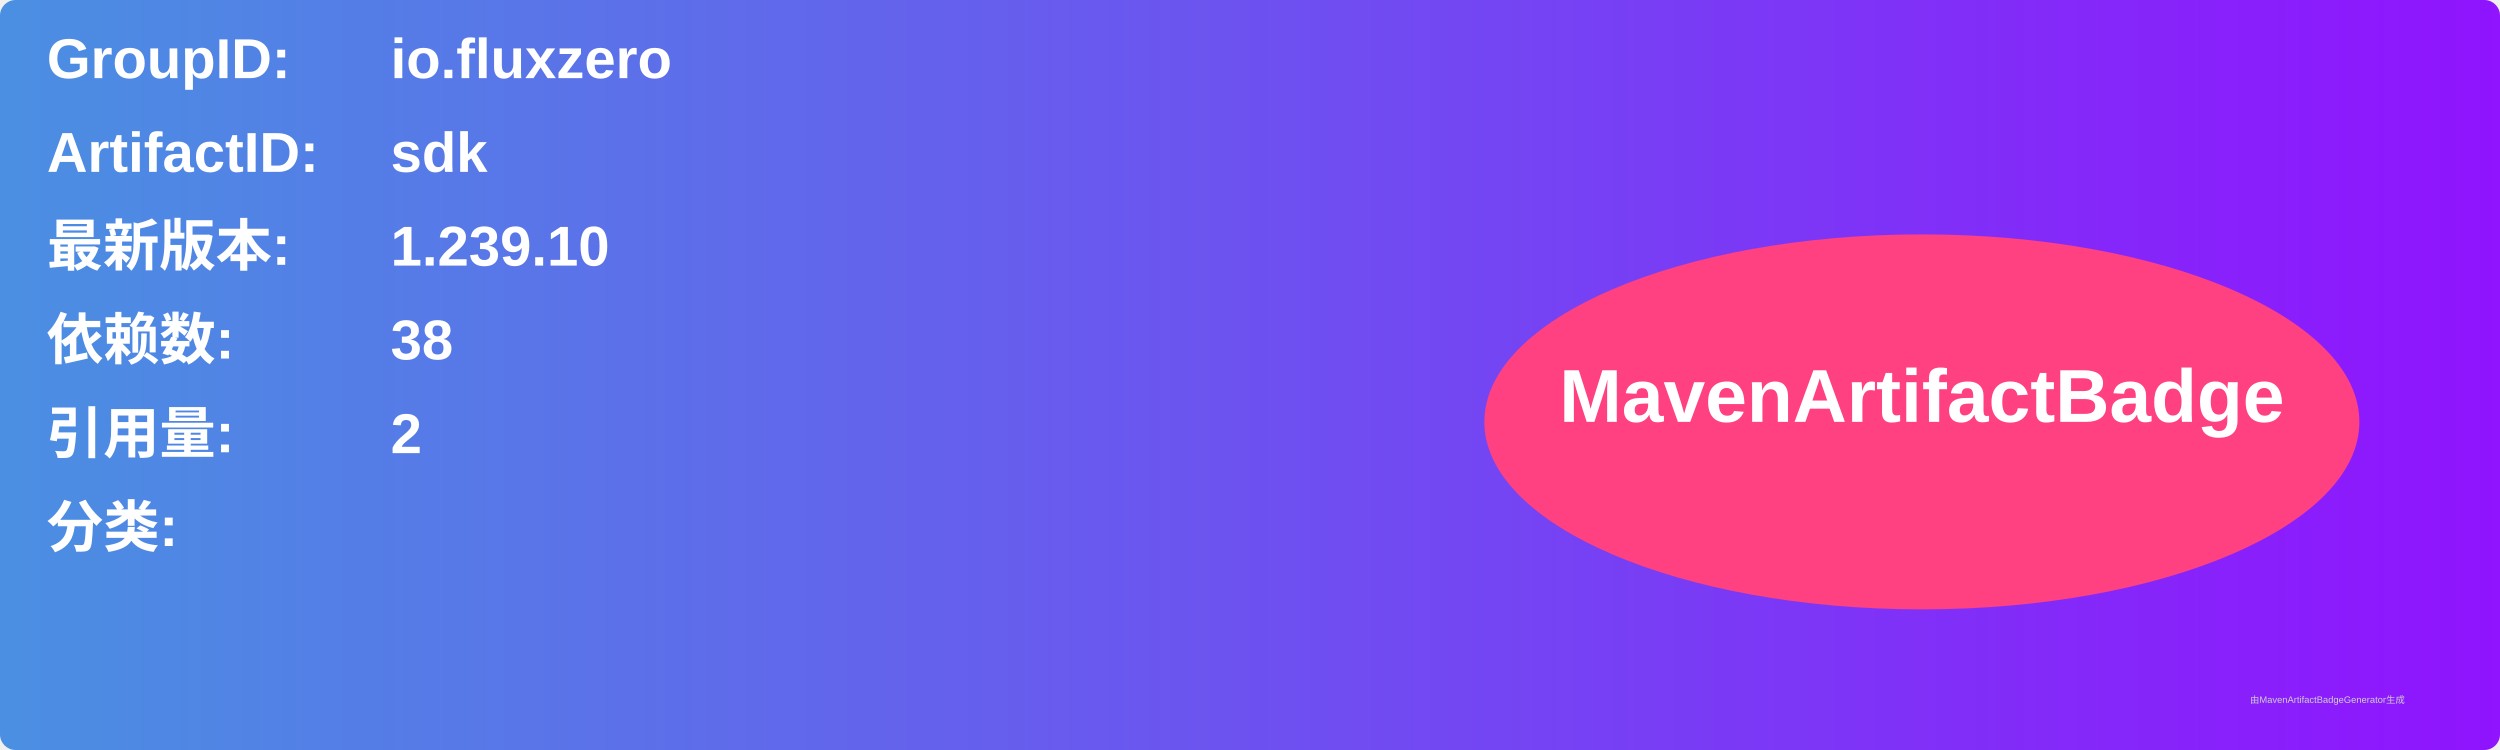
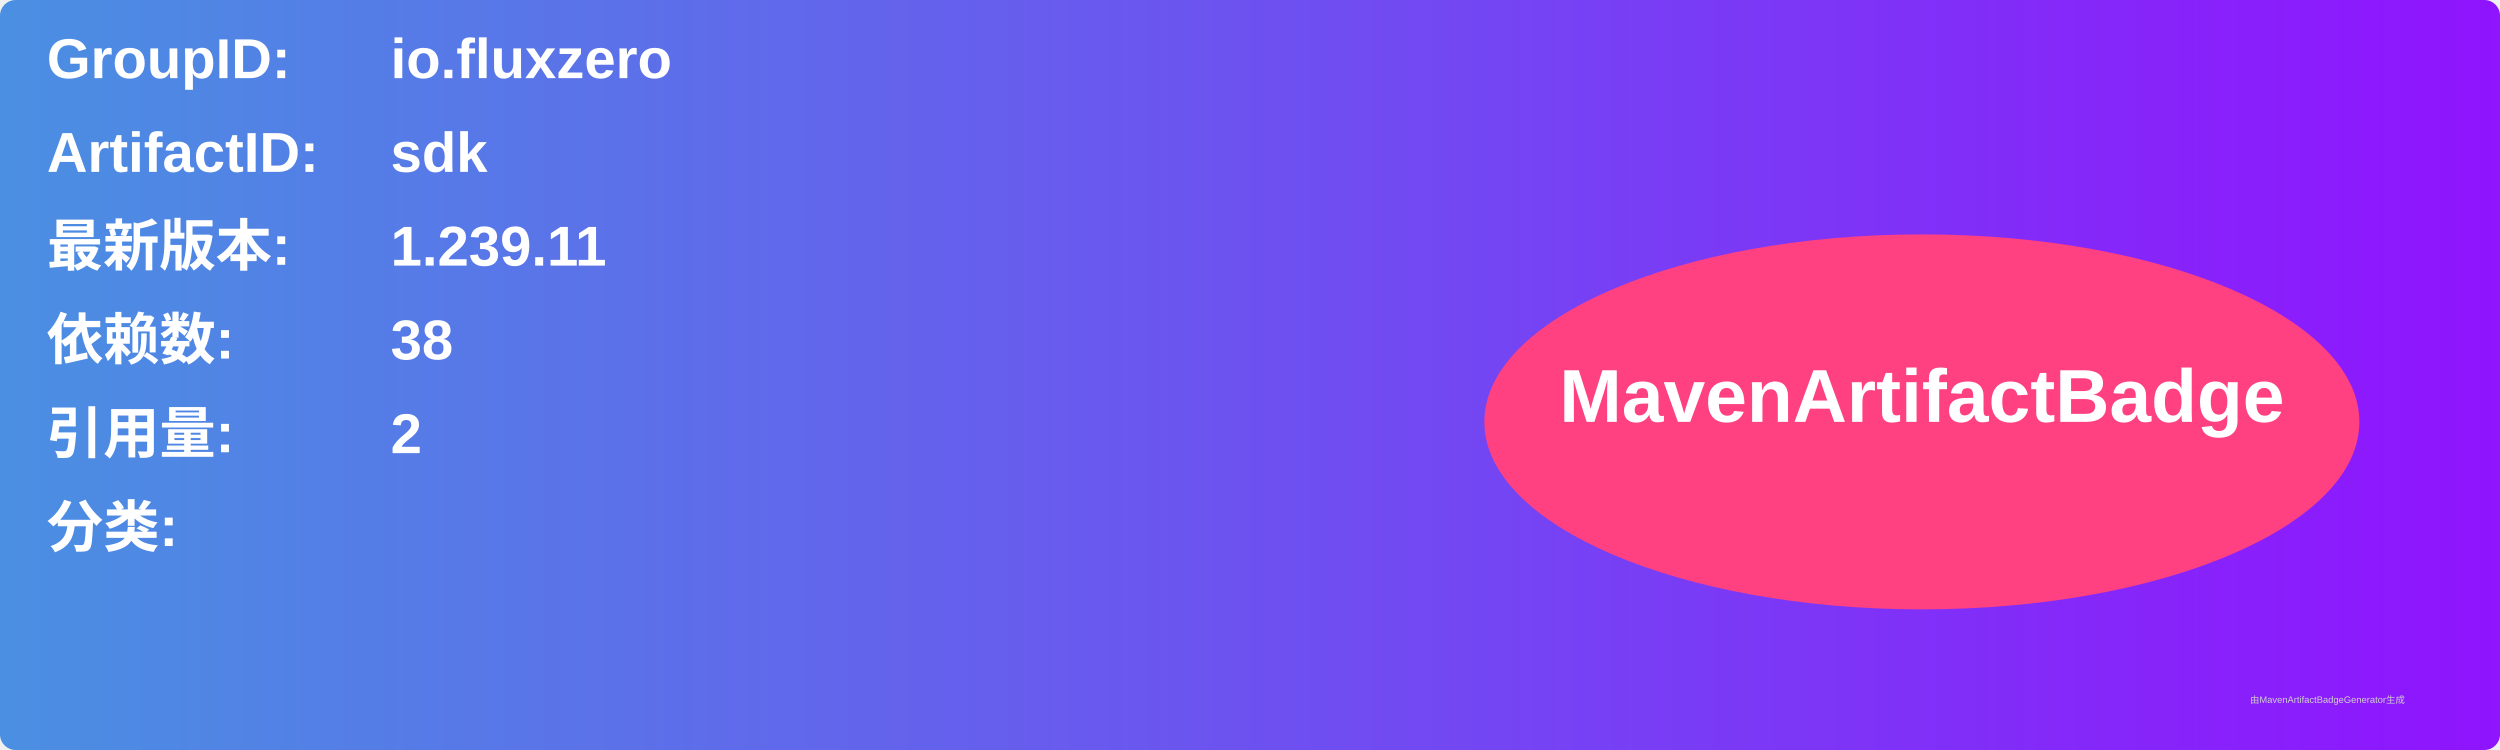
<svg xmlns="http://www.w3.org/2000/svg" width="800" height="240" viewBox="0 0 800 240">
  <linearGradient id="grad" x1="0%" y1="0%" x2="100%" y2="0%">
    <stop offset="0%" stop-color="#4a90e2" />
    <stop offset="100%" stop-color="#9013fe" />
  </linearGradient>
  <rect width="100%" height="100%" rx="5" ry="5" fill="url(#grad)" />
  <g transform="translate(15, 15)">
    <text x="0" y="10" font-family="Arial" font-size="18" fill="white" font-weight="bold" width="260">GroupID:</text>
    <text x="110" y="10" font-family="Arial" font-size="18" fill="white" font-weight="bold" width="460">io.fluxzero</text>
    <text x="0" y="40" font-family="Arial" font-size="18" fill="white" font-weight="bold" width="260">ArtifactID:</text>
    <text x="110" y="40" font-family="Arial" font-size="18" fill="white" font-weight="bold" width="460">sdk</text>
    <text x="0" y="70" font-family="Arial" font-size="18" fill="white" font-weight="bold">最新版本:</text>
    <text x="110" y="70" font-family="Arial" font-size="18" fill="white" font-weight="bold">
-       <tspan font-weight="bold">1.239.10</tspan>
+       <tspan font-weight="bold">1.239.11</tspan>
    </text>
    <text x="0" y="100" font-family="Arial" font-size="18" fill="white" font-weight="bold">依赖数: </text>
    <text x="110" y="100" font-family="Arial" font-size="18" fill="white">
      <tspan font-weight="bold">38</tspan>
    </text>
    <text x="0" y="130" font-family="Arial" font-size="18" fill="white" font-weight="bold">引用量: </text>
    <text x="110" y="130" font-family="Arial" font-size="18" fill="white">
      <tspan font-weight="bold">2</tspan>
    </text>
    <text x="0" y="160" font-family="Arial" font-size="18" fill="white" font-weight="bold">分类:</text>
    <text x="10" y="190" font-family="Arial" font-size="10" fill="white">
      <tspan font-weight="bold" />
    </text>
    <ellipse cx="600" cy="120" rx="140" ry="60" fill="#ff4081" />
    <text x="600" y="120" text-anchor="middle" font-family="Arial" font-size="24" fill="white" font-weight="bold">MavenArtifactBadge</text>
  </g>
  <text x="720" y="225" font-family="Arial" font-size="3" fill="#d0d0d0">由MavenArtifactBadgeGenerator生成</text>
</svg>
